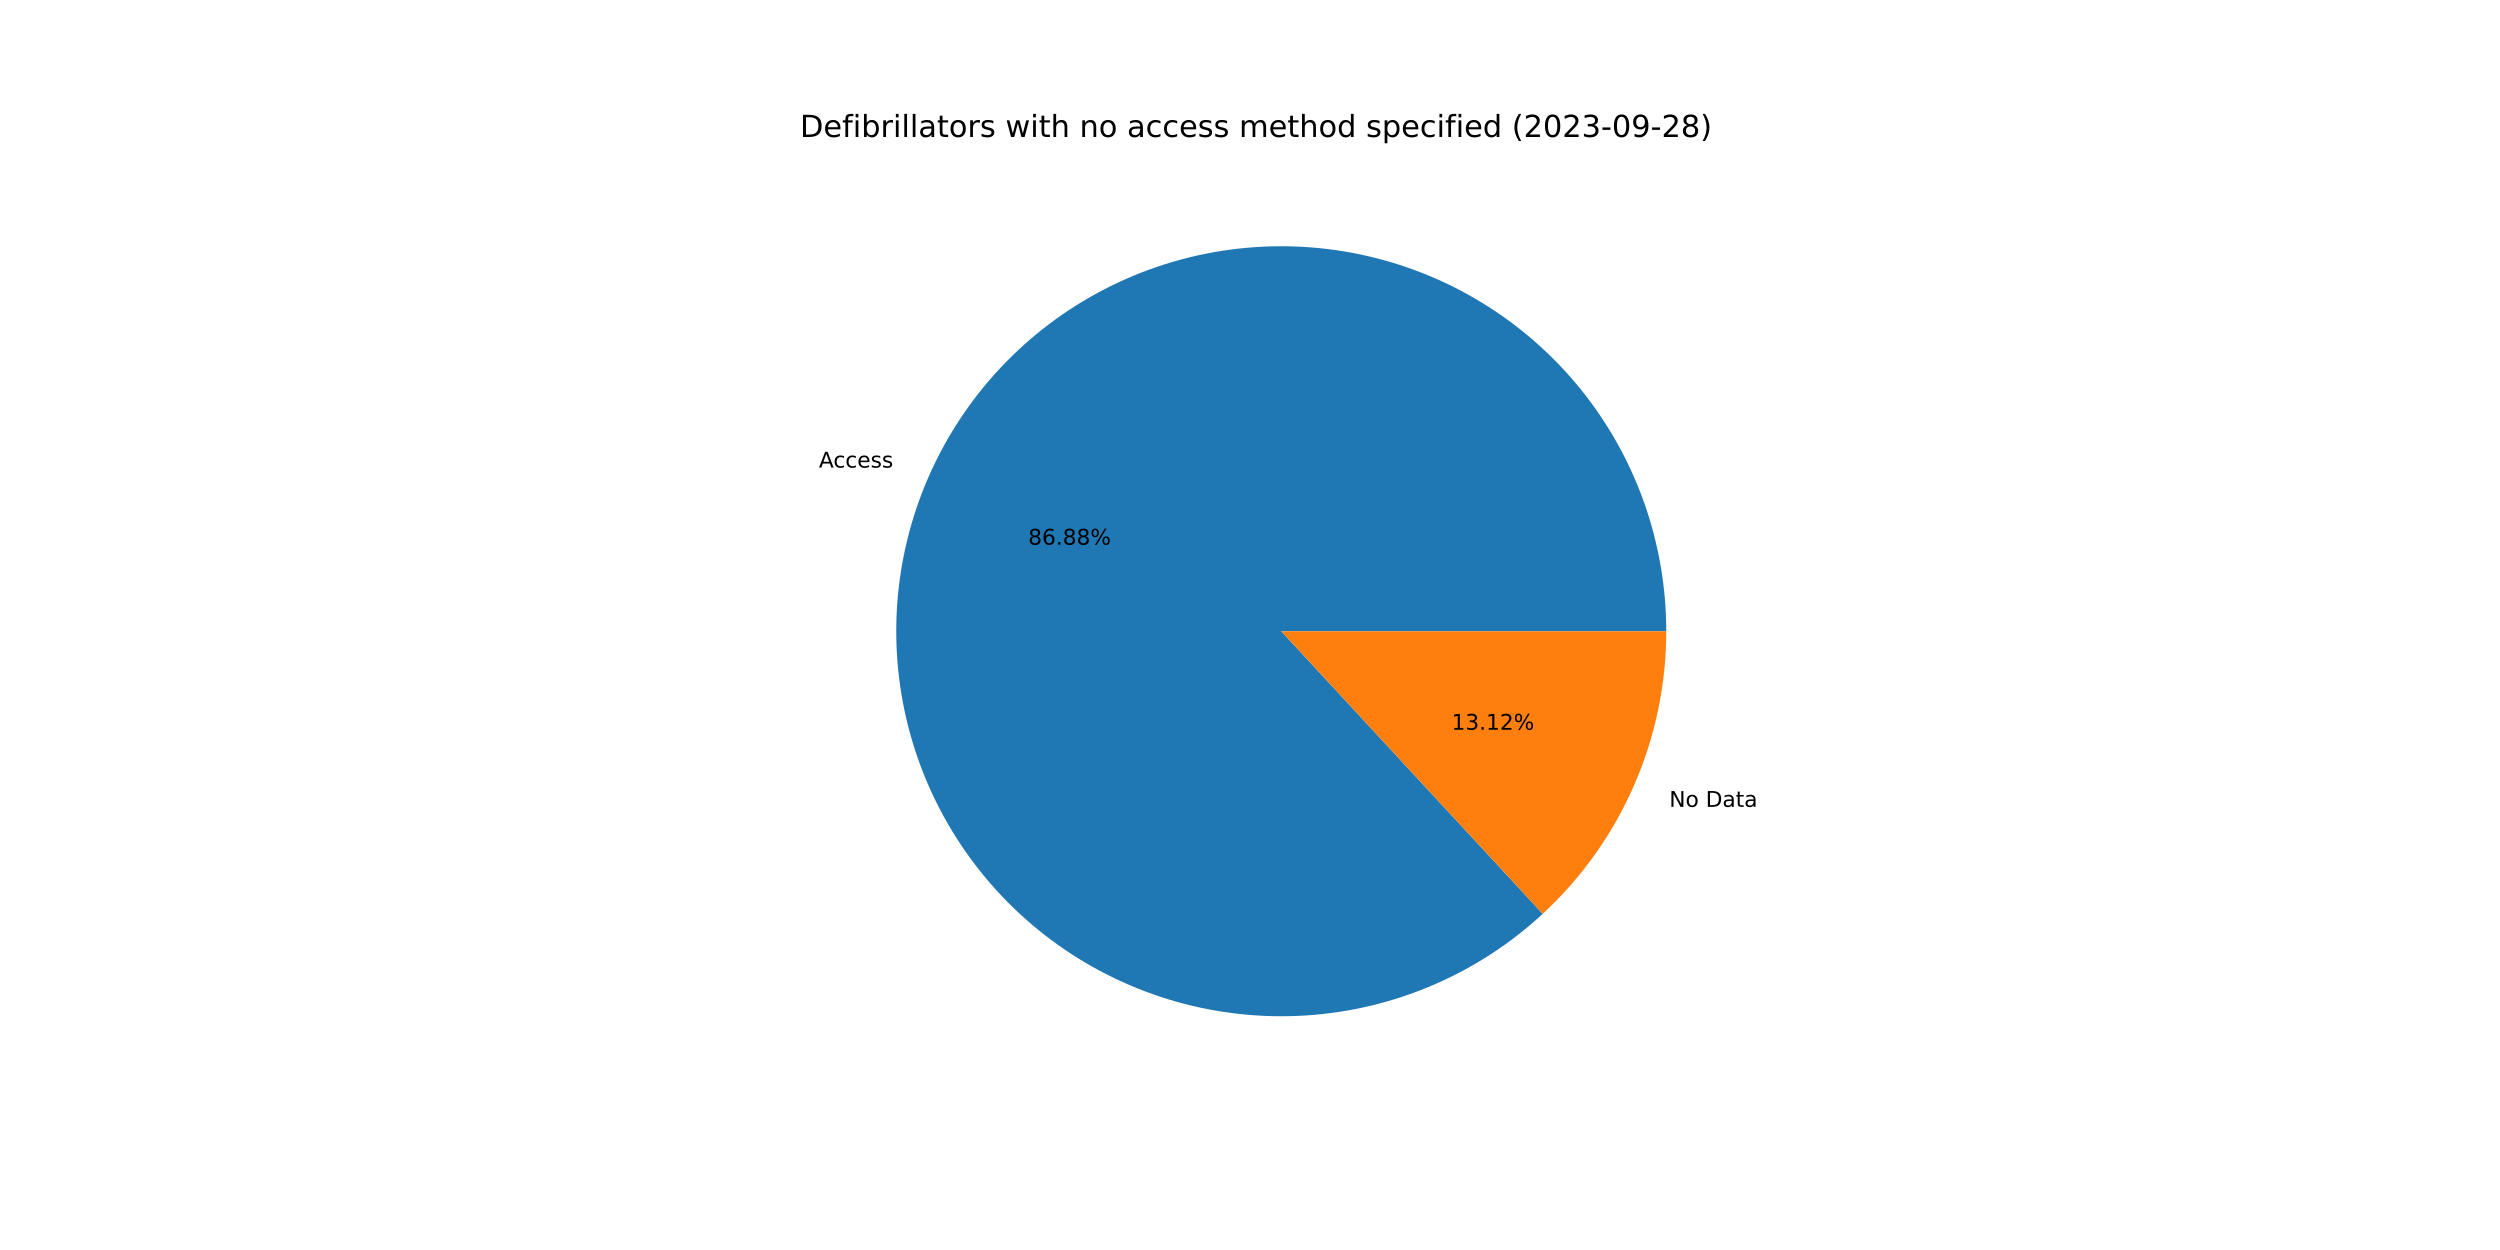
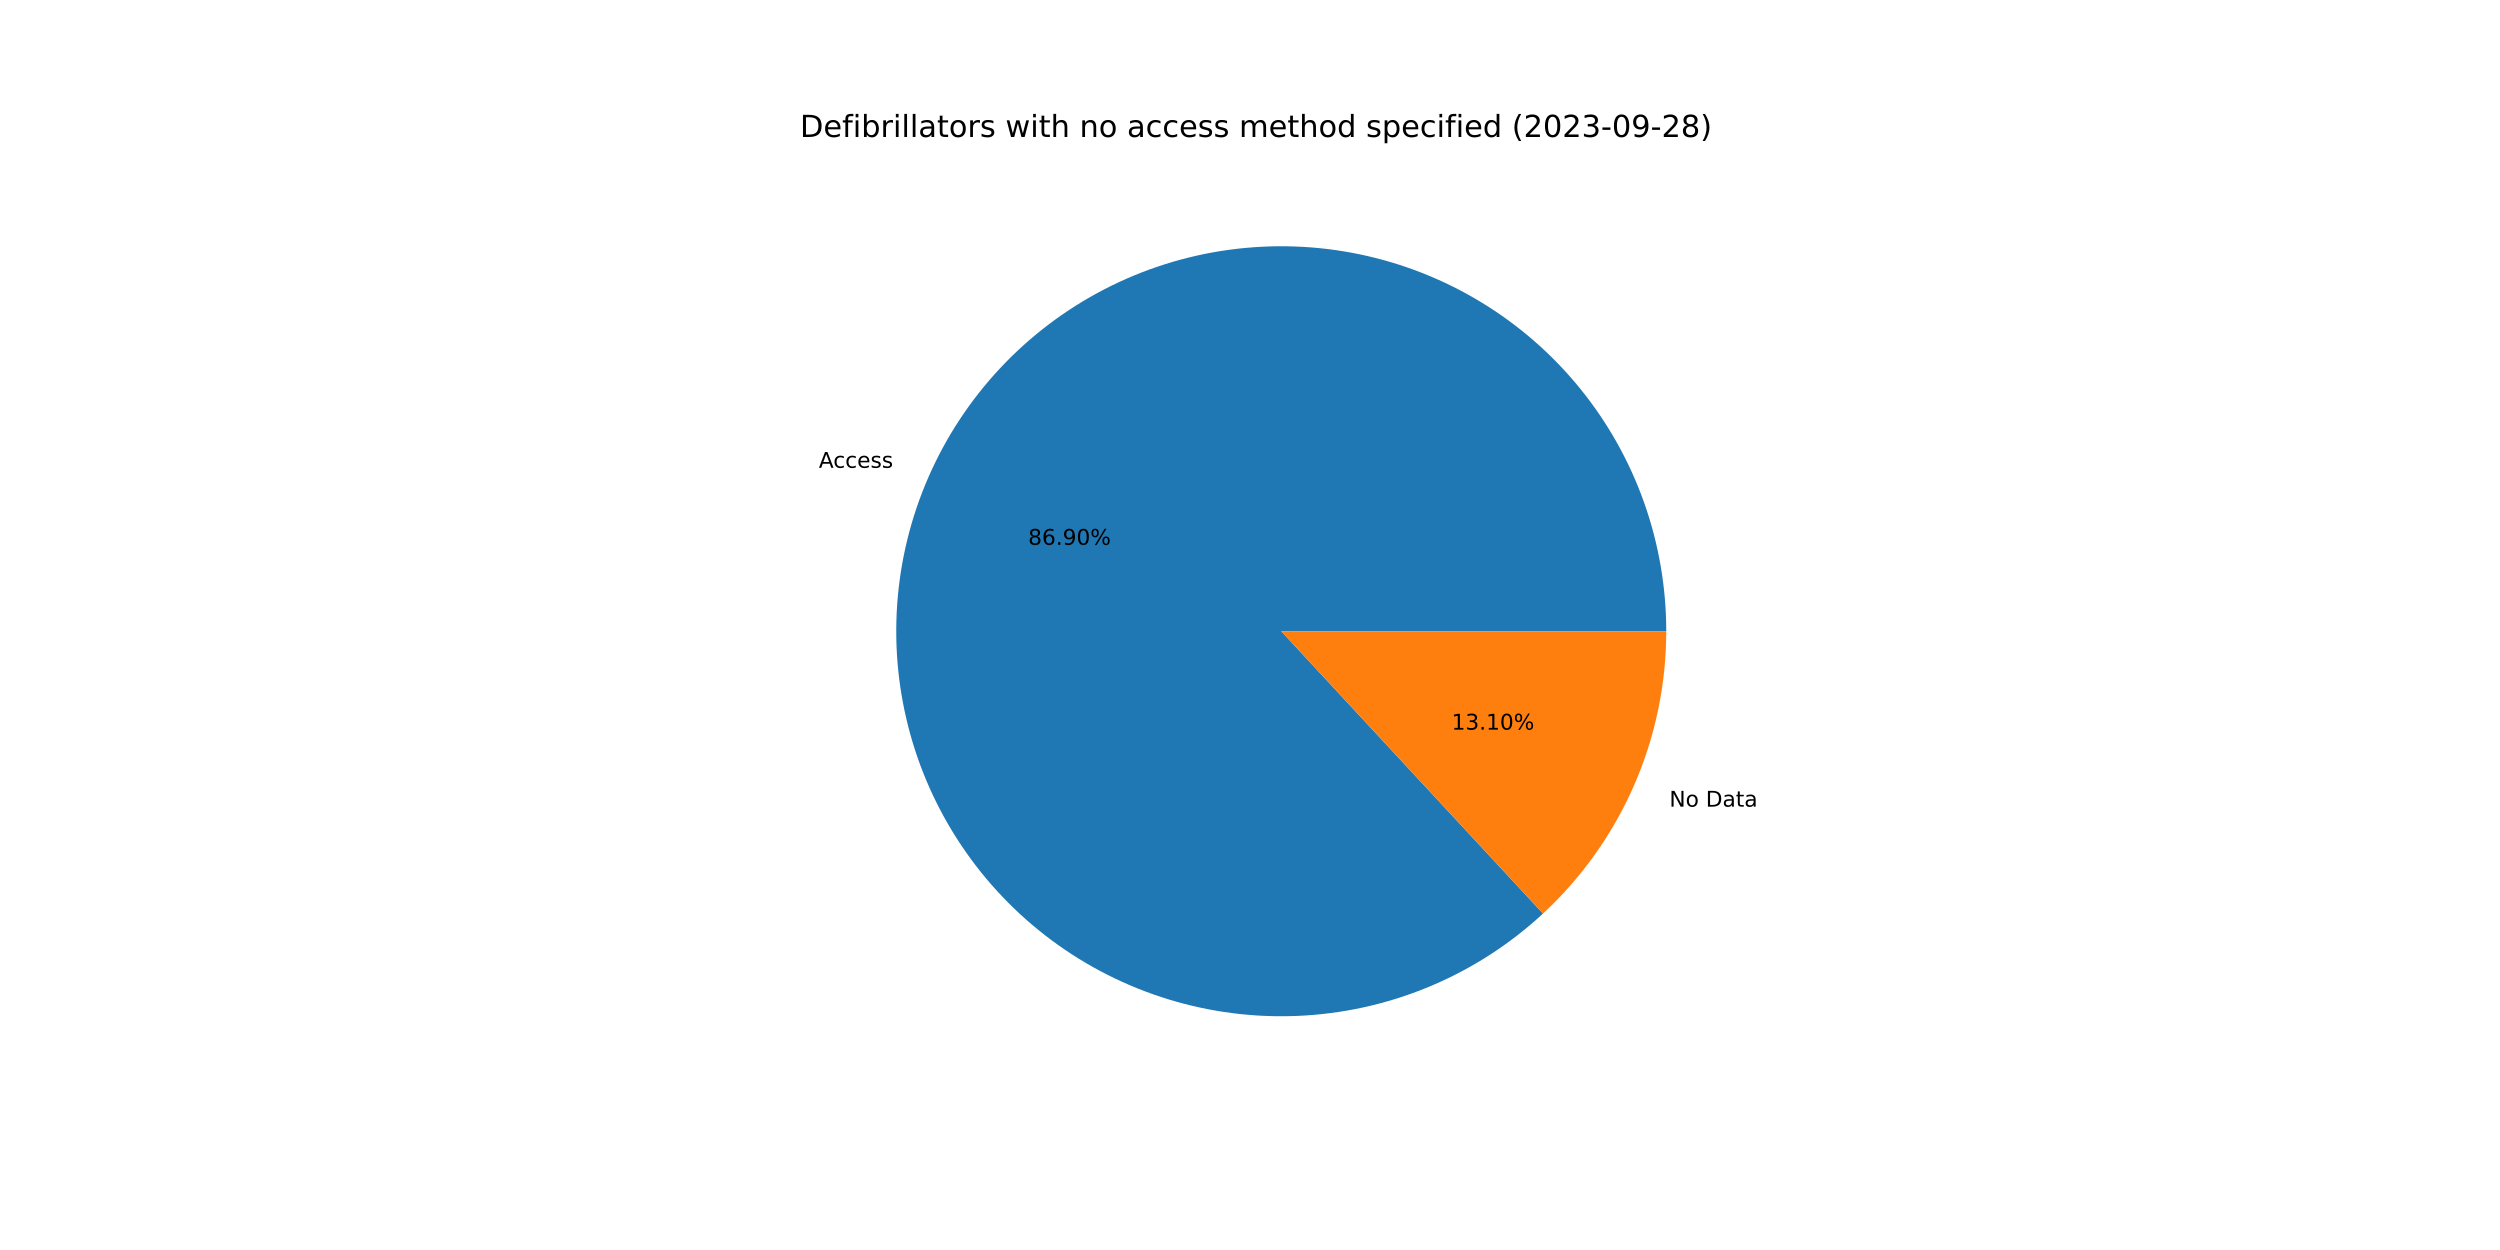
<svg xmlns="http://www.w3.org/2000/svg" xmlns:xlink="http://www.w3.org/1999/xlink" width="1152pt" height="576pt" viewBox="0 0 1152 576" version="1.1">
  <defs>
    <style type="text/css">*{stroke-linejoin: round; stroke-linecap: butt}</style>
  </defs>
  <g id="figure_1">
    <g id="patch_1">
      <path d="M 0 576  L 1152 576  L 1152 0  L 0 0  z " style="fill: #ffffff" />
    </g>
    <g id="axes_1">
      <g id="patch_2">
-         <path d="M 767.808 290.88  C 767.808 270.655 764.349 250.578 757.582 231.518  C 750.815 212.459 740.837 194.697 728.083 179  C 715.328 163.304 699.983 149.904 682.711 139.38  C 665.439 128.856 646.495 121.363 626.697 117.225  C 606.9 113.087 586.54 112.365 566.499 115.089  C 546.458 117.814 527.03 123.946 509.057 133.219  C 491.083 142.493 474.826 154.772 460.991 169.525  C 447.156 184.278 435.946 201.289 427.845 219.821  C 419.744 238.353 414.871 258.134 413.438 278.309  C 412.005 298.483 414.032 318.755 419.432 338.246  C 424.832 357.737 433.525 376.162 445.136 392.722  C 456.746 409.283 471.103 423.737 487.586 435.458  C 504.068 447.179 522.434 455.996 541.889 461.527  C 561.343 467.057 581.601 469.22 601.784 467.922  C 621.967 466.625 641.781 461.885 660.367 453.908  C 678.953 445.932 696.039 434.835 710.884 421.1  L 590.4 290.88  L 767.808 290.88  z " style="fill: #1f77b4" />
+         <path d="M 767.808 290.88  C 767.808 270.651 764.348 250.57 757.578 231.508  C 750.808 212.445 740.827 194.68 728.068 178.982  C 715.309 163.285 699.958 149.884 682.681 139.362  C 665.404 128.839 646.454 121.349 626.652 117.215  C 606.85 113.082 586.486 112.365 566.442 115.097  C 546.398 117.829 526.969 123.969 508.995 133.251  C 491.021 142.534 474.767 154.822 460.936 169.584  C 447.105 184.346 435.901 201.366 427.808 219.906  C 419.715 238.445 414.852 258.233 413.431 278.412  C 412.009 298.591 414.049 318.866 419.463 338.357  C 424.876 357.848 433.584 376.271 445.209 392.826  C 456.833 409.382 471.204 423.828 487.699 435.538  C 504.193 447.249 522.57 456.052 542.033 461.568  C 561.496 467.083 581.759 469.228 601.945 467.912  C 622.132 466.595 641.945 461.836 660.526 453.84  C 679.108 445.844 696.186 434.728 711.02 420.974  L 590.4 290.88  L 767.808 290.88  z " style="fill: #1f77b4" />
      </g>
      <g id="patch_3">
-         <path d="M 710.884 421.1  C 728.835 404.491 743.16 384.348 752.955 361.939  C 762.751 339.53 767.808 315.336 767.808 290.88  L 590.4 290.88  L 710.884 421.1  z " style="fill: #ff7f0e" />
+         <path d="M 711.02 420.974  C 728.931 404.368 743.221 384.24 752.992 361.854  C 762.764 339.469 767.808 315.305 767.808 290.88  L 590.4 290.88  L 711.02 420.974  z " style="fill: #ff7f0e" />
      </g>
      <g id="matplotlib.axis_1" />
      <g id="matplotlib.axis_2" />
      <g id="text_1">
-         <g transform="translate(377.3548 215.4745)scale(0.1 -0.1)">
+         <g transform="translate(377.3141 215.5676)scale(0.1 -0.1)">
          <defs>
            <path id="DejaVuSans-41" d="M 2188 4044  L 1331 1722  L 3047 1722  L 2188 4044  z M 1831 4666  L 2547 4666  L 4325 0  L 3669 0  L 3244 1197  L 1141 1197  L 716 0  L 50 0  L 1831 4666  z " transform="scale(0.015625)" />
            <path id="DejaVuSans-63" d="M 3122 3366  L 3122 2828  Q 2878 2963 2633 3030  Q 2388 3097 2138 3097  Q 1578 3097 1268 2742  Q 959 2388 959 1747  Q 959 1106 1268 751  Q 1578 397 2138 397  Q 2388 397 2633 464  Q 2878 531 3122 666  L 3122 134  Q 2881 22 2623 -34  Q 2366 -91 2075 -91  Q 1284 -91 818 406  Q 353 903 353 1747  Q 353 2603 823 3093  Q 1294 3584 2113 3584  Q 2378 3584 2631 3529  Q 2884 3475 3122 3366  z " transform="scale(0.015625)" />
            <path id="DejaVuSans-65" d="M 3597 1894  L 3597 1613  L 953 1613  Q 991 1019 1311 708  Q 1631 397 2203 397  Q 2534 397 2845 478  Q 3156 559 3463 722  L 3463 178  Q 3153 47 2828 -22  Q 2503 -91 2169 -91  Q 1331 -91 842 396  Q 353 884 353 1716  Q 353 2575 817 3079  Q 1281 3584 2069 3584  Q 2775 3584 3186 3129  Q 3597 2675 3597 1894  z M 3022 2063  Q 3016 2534 2758 2815  Q 2500 3097 2075 3097  Q 1594 3097 1305 2825  Q 1016 2553 972 2059  L 3022 2063  z " transform="scale(0.015625)" />
            <path id="DejaVuSans-73" d="M 2834 3397  L 2834 2853  Q 2591 2978 2328 3040  Q 2066 3103 1784 3103  Q 1356 3103 1142 2972  Q 928 2841 928 2578  Q 928 2378 1081 2264  Q 1234 2150 1697 2047  L 1894 2003  Q 2506 1872 2764 1633  Q 3022 1394 3022 966  Q 3022 478 2636 193  Q 2250 -91 1575 -91  Q 1294 -91 989 -36  Q 684 19 347 128  L 347 722  Q 666 556 975 473  Q 1284 391 1588 391  Q 1994 391 2212 530  Q 2431 669 2431 922  Q 2431 1156 2273 1281  Q 2116 1406 1581 1522  L 1381 1569  Q 847 1681 609 1914  Q 372 2147 372 2553  Q 372 3047 722 3315  Q 1072 3584 1716 3584  Q 2034 3584 2315 3537  Q 2597 3491 2834 3397  z " transform="scale(0.015625)" />
          </defs>
          <use xlink:href="#DejaVuSans-41" />
          <use xlink:href="#DejaVuSans-63" x="66.658" />
          <use xlink:href="#DejaVuSans-63" x="121.639" />
          <use xlink:href="#DejaVuSans-65" x="176.619" />
          <use xlink:href="#DejaVuSans-73" x="238.143" />
          <use xlink:href="#DejaVuSans-73" x="290.242" />
        </g>
      </g>
      <g id="text_2">
-         <g transform="translate(473.802 251.004)scale(0.1 -0.1)">
+         <g transform="translate(473.7798 251.0548)scale(0.1 -0.1)">
          <defs>
            <path id="DejaVuSans-38" d="M 2034 2216  Q 1584 2216 1326 1975  Q 1069 1734 1069 1313  Q 1069 891 1326 650  Q 1584 409 2034 409  Q 2484 409 2743 651  Q 3003 894 3003 1313  Q 3003 1734 2745 1975  Q 2488 2216 2034 2216  z M 1403 2484  Q 997 2584 770 2862  Q 544 3141 544 3541  Q 544 4100 942 4425  Q 1341 4750 2034 4750  Q 2731 4750 3128 4425  Q 3525 4100 3525 3541  Q 3525 3141 3298 2862  Q 3072 2584 2669 2484  Q 3125 2378 3379 2068  Q 3634 1759 3634 1313  Q 3634 634 3220 271  Q 2806 -91 2034 -91  Q 1263 -91 848 271  Q 434 634 434 1313  Q 434 1759 690 2068  Q 947 2378 1403 2484  z M 1172 3481  Q 1172 3119 1398 2916  Q 1625 2713 2034 2713  Q 2441 2713 2670 2916  Q 2900 3119 2900 3481  Q 2900 3844 2670 4047  Q 2441 4250 2034 4250  Q 1625 4250 1398 4047  Q 1172 3844 1172 3481  z " transform="scale(0.015625)" />
            <path id="DejaVuSans-36" d="M 2113 2584  Q 1688 2584 1439 2293  Q 1191 2003 1191 1497  Q 1191 994 1439 701  Q 1688 409 2113 409  Q 2538 409 2786 701  Q 3034 994 3034 1497  Q 3034 2003 2786 2293  Q 2538 2584 2113 2584  z M 3366 4563  L 3366 3988  Q 3128 4100 2886 4159  Q 2644 4219 2406 4219  Q 1781 4219 1451 3797  Q 1122 3375 1075 2522  Q 1259 2794 1537 2939  Q 1816 3084 2150 3084  Q 2853 3084 3261 2657  Q 3669 2231 3669 1497  Q 3669 778 3244 343  Q 2819 -91 2113 -91  Q 1303 -91 875 529  Q 447 1150 447 2328  Q 447 3434 972 4092  Q 1497 4750 2381 4750  Q 2619 4750 2861 4703  Q 3103 4656 3366 4563  z " transform="scale(0.015625)" />
            <path id="DejaVuSans-2e" d="M 684 794  L 1344 794  L 1344 0  L 684 0  L 684 794  z " transform="scale(0.015625)" />
+             <path id="DejaVuSans-39" d="M 703 97  L 703 672  Q 941 559 1184 500  Q 1428 441 1663 441  Q 2288 441 2617 861  Q 2947 1281 2994 2138  Q 2813 1869 2534 1725  Q 2256 1581 1919 1581  Q 1219 1581 811 2004  Q 403 2428 403 3163  Q 403 3881 828 4315  Q 1253 4750 1959 4750  Q 2769 4750 3195 4129  Q 3622 3509 3622 2328  Q 3622 1225 3098 567  Q 2575 -91 1691 -91  Q 1453 -91 1209 -44  Q 966 3 703 97  z M 1959 2075  Q 2384 2075 2632 2365  Q 2881 2656 2881 3163  Q 2881 3666 2632 3958  Q 2384 4250 1959 4250  Q 1534 4250 1286 3958  Q 1038 3666 1038 3163  Q 1038 2656 1286 2365  Q 1534 2075 1959 2075  z " transform="scale(0.015625)" />
+             <path id="DejaVuSans-30" d="M 2034 4250  Q 1547 4250 1301 3770  Q 1056 3291 1056 2328  Q 1056 1369 1301 889  Q 1547 409 2034 409  Q 2525 409 2770 889  Q 3016 1369 3016 2328  Q 3016 3291 2770 3770  Q 2525 4250 2034 4250  z M 2034 4750  Q 2819 4750 3233 4129  Q 3647 3509 3647 2328  Q 3647 1150 3233 529  Q 2819 -91 2034 -91  Q 1250 -91 836 529  Q 422 1150 422 2328  Q 422 3509 836 4129  Q 1250 4750 2034 4750  z " transform="scale(0.015625)" />
            <path id="DejaVuSans-25" d="M 4653 2053  Q 4381 2053 4226 1822  Q 4072 1591 4072 1178  Q 4072 772 4226 539  Q 4381 306 4653 306  Q 4919 306 5073 539  Q 5228 772 5228 1178  Q 5228 1588 5073 1820  Q 4919 2053 4653 2053  z M 4653 2450  Q 5147 2450 5437 2106  Q 5728 1763 5728 1178  Q 5728 594 5436 251  Q 5144 -91 4653 -91  Q 4153 -91 3862 251  Q 3572 594 3572 1178  Q 3572 1766 3864 2108  Q 4156 2450 4653 2450  z M 1428 4353  Q 1159 4353 1004 4120  Q 850 3888 850 3481  Q 850 3069 1003 2837  Q 1156 2606 1428 2606  Q 1700 2606 1854 2837  Q 2009 3069 2009 3481  Q 2009 3884 1853 4118  Q 1697 4353 1428 4353  z M 4250 4750  L 4750 4750  L 1831 -91  L 1331 -91  L 4250 4750  z M 1428 4750  Q 1922 4750 2215 4408  Q 2509 4066 2509 3481  Q 2509 2891 2217 2550  Q 1925 2209 1428 2209  Q 931 2209 642 2551  Q 353 2894 353 3481  Q 353 4063 643 4406  Q 934 4750 1428 4750  z " transform="scale(0.015625)" />
          </defs>
          <use xlink:href="#DejaVuSans-38" />
          <use xlink:href="#DejaVuSans-36" x="63.623" />
          <use xlink:href="#DejaVuSans-2e" x="127.246" />
-           <use xlink:href="#DejaVuSans-38" x="159.033" />
-           <use xlink:href="#DejaVuSans-38" x="222.656" />
+           <use xlink:href="#DejaVuSans-39" x="159.033" />
+           <use xlink:href="#DejaVuSans-30" x="222.656" />
          <use xlink:href="#DejaVuSans-25" x="286.279" />
        </g>
      </g>
      <g id="text_3">
-         <g transform="translate(769.2108 371.8043)scale(0.1 -0.1)">
+         <g transform="translate(769.2515 371.7111)scale(0.1 -0.1)">
          <defs>
            <path id="DejaVuSans-4e" d="M 628 4666  L 1478 4666  L 3547 763  L 3547 4666  L 4159 4666  L 4159 0  L 3309 0  L 1241 3903  L 1241 0  L 628 0  L 628 4666  z " transform="scale(0.015625)" />
            <path id="DejaVuSans-6f" d="M 1959 3097  Q 1497 3097 1228 2736  Q 959 2375 959 1747  Q 959 1119 1226 758  Q 1494 397 1959 397  Q 2419 397 2687 759  Q 2956 1122 2956 1747  Q 2956 2369 2687 2733  Q 2419 3097 1959 3097  z M 1959 3584  Q 2709 3584 3137 3096  Q 3566 2609 3566 1747  Q 3566 888 3137 398  Q 2709 -91 1959 -91  Q 1206 -91 779 398  Q 353 888 353 1747  Q 353 2609 779 3096  Q 1206 3584 1959 3584  z " transform="scale(0.015625)" />
            <path id="DejaVuSans-20" transform="scale(0.015625)" />
            <path id="DejaVuSans-44" d="M 1259 4147  L 1259 519  L 2022 519  Q 2988 519 3436 956  Q 3884 1394 3884 2338  Q 3884 3275 3436 3711  Q 2988 4147 2022 4147  L 1259 4147  z M 628 4666  L 1925 4666  Q 3281 4666 3915 4102  Q 4550 3538 4550 2338  Q 4550 1131 3912 565  Q 3275 0 1925 0  L 628 0  L 628 4666  z " transform="scale(0.015625)" />
            <path id="DejaVuSans-61" d="M 2194 1759  Q 1497 1759 1228 1600  Q 959 1441 959 1056  Q 959 750 1161 570  Q 1363 391 1709 391  Q 2188 391 2477 730  Q 2766 1069 2766 1631  L 2766 1759  L 2194 1759  z M 3341 1997  L 3341 0  L 2766 0  L 2766 531  Q 2569 213 2275 61  Q 1981 -91 1556 -91  Q 1019 -91 701 211  Q 384 513 384 1019  Q 384 1609 779 1909  Q 1175 2209 1959 2209  L 2766 2209  L 2766 2266  Q 2766 2663 2505 2880  Q 2244 3097 1772 3097  Q 1472 3097 1187 3025  Q 903 2953 641 2809  L 641 3341  Q 956 3463 1253 3523  Q 1550 3584 1831 3584  Q 2591 3584 2966 3190  Q 3341 2797 3341 1997  z " transform="scale(0.015625)" />
            <path id="DejaVuSans-74" d="M 1172 4494  L 1172 3500  L 2356 3500  L 2356 3053  L 1172 3053  L 1172 1153  Q 1172 725 1289 603  Q 1406 481 1766 481  L 2356 481  L 2356 0  L 1766 0  Q 1100 0 847 248  Q 594 497 594 1153  L 594 3053  L 172 3053  L 172 3500  L 594 3500  L 594 4494  L 1172 4494  z " transform="scale(0.015625)" />
          </defs>
          <use xlink:href="#DejaVuSans-4e" />
          <use xlink:href="#DejaVuSans-6f" x="74.805" />
          <use xlink:href="#DejaVuSans-20" x="135.986" />
          <use xlink:href="#DejaVuSans-44" x="167.773" />
          <use xlink:href="#DejaVuSans-61" x="244.775" />
          <use xlink:href="#DejaVuSans-74" x="306.055" />
          <use xlink:href="#DejaVuSans-61" x="345.264" />
        </g>
      </g>
      <g id="text_4">
-         <g transform="translate(668.8683 336.2748)scale(0.1 -0.1)">
+         <g transform="translate(668.8905 336.224)scale(0.1 -0.1)">
          <defs>
            <path id="DejaVuSans-31" d="M 794 531  L 1825 531  L 1825 4091  L 703 3866  L 703 4441  L 1819 4666  L 2450 4666  L 2450 531  L 3481 531  L 3481 0  L 794 0  L 794 531  z " transform="scale(0.015625)" />
            <path id="DejaVuSans-33" d="M 2597 2516  Q 3050 2419 3304 2112  Q 3559 1806 3559 1356  Q 3559 666 3084 287  Q 2609 -91 1734 -91  Q 1441 -91 1130 -33  Q 819 25 488 141  L 488 750  Q 750 597 1062 519  Q 1375 441 1716 441  Q 2309 441 2620 675  Q 2931 909 2931 1356  Q 2931 1769 2642 2001  Q 2353 2234 1838 2234  L 1294 2234  L 1294 2753  L 1863 2753  Q 2328 2753 2575 2939  Q 2822 3125 2822 3475  Q 2822 3834 2567 4026  Q 2313 4219 1838 4219  Q 1578 4219 1281 4162  Q 984 4106 628 3988  L 628 4550  Q 988 4650 1302 4700  Q 1616 4750 1894 4750  Q 2613 4750 3031 4423  Q 3450 4097 3450 3541  Q 3450 3153 3228 2886  Q 3006 2619 2597 2516  z " transform="scale(0.015625)" />
-             <path id="DejaVuSans-32" d="M 1228 531  L 3431 531  L 3431 0  L 469 0  L 469 531  Q 828 903 1448 1529  Q 2069 2156 2228 2338  Q 2531 2678 2651 2914  Q 2772 3150 2772 3378  Q 2772 3750 2511 3984  Q 2250 4219 1831 4219  Q 1534 4219 1204 4116  Q 875 4013 500 3803  L 500 4441  Q 881 4594 1212 4672  Q 1544 4750 1819 4750  Q 2544 4750 2975 4387  Q 3406 4025 3406 3419  Q 3406 3131 3298 2873  Q 3191 2616 2906 2266  Q 2828 2175 2409 1742  Q 1991 1309 1228 531  z " transform="scale(0.015625)" />
          </defs>
          <use xlink:href="#DejaVuSans-31" />
          <use xlink:href="#DejaVuSans-33" x="63.623" />
          <use xlink:href="#DejaVuSans-2e" x="127.246" />
          <use xlink:href="#DejaVuSans-31" x="159.033" />
-           <use xlink:href="#DejaVuSans-32" x="222.656" />
+           <use xlink:href="#DejaVuSans-30" x="222.656" />
          <use xlink:href="#DejaVuSans-25" x="286.279" />
        </g>
      </g>
      <g id="text_5">
        <g transform="translate(368.64 63.12)scale(0.14 -0.14)">
          <defs>
            <path id="DejaVuSans-66" d="M 2375 4863  L 2375 4384  L 1825 4384  Q 1516 4384 1395 4259  Q 1275 4134 1275 3809  L 1275 3500  L 2222 3500  L 2222 3053  L 1275 3053  L 1275 0  L 697 0  L 697 3053  L 147 3053  L 147 3500  L 697 3500  L 697 3744  Q 697 4328 969 4595  Q 1241 4863 1831 4863  L 2375 4863  z " transform="scale(0.015625)" />
            <path id="DejaVuSans-69" d="M 603 3500  L 1178 3500  L 1178 0  L 603 0  L 603 3500  z M 603 4863  L 1178 4863  L 1178 4134  L 603 4134  L 603 4863  z " transform="scale(0.015625)" />
            <path id="DejaVuSans-62" d="M 3116 1747  Q 3116 2381 2855 2742  Q 2594 3103 2138 3103  Q 1681 3103 1420 2742  Q 1159 2381 1159 1747  Q 1159 1113 1420 752  Q 1681 391 2138 391  Q 2594 391 2855 752  Q 3116 1113 3116 1747  z M 1159 2969  Q 1341 3281 1617 3432  Q 1894 3584 2278 3584  Q 2916 3584 3314 3078  Q 3713 2572 3713 1747  Q 3713 922 3314 415  Q 2916 -91 2278 -91  Q 1894 -91 1617 61  Q 1341 213 1159 525  L 1159 0  L 581 0  L 581 4863  L 1159 4863  L 1159 2969  z " transform="scale(0.015625)" />
            <path id="DejaVuSans-72" d="M 2631 2963  Q 2534 3019 2420 3045  Q 2306 3072 2169 3072  Q 1681 3072 1420 2755  Q 1159 2438 1159 1844  L 1159 0  L 581 0  L 581 3500  L 1159 3500  L 1159 2956  Q 1341 3275 1631 3429  Q 1922 3584 2338 3584  Q 2397 3584 2469 3576  Q 2541 3569 2628 3553  L 2631 2963  z " transform="scale(0.015625)" />
            <path id="DejaVuSans-6c" d="M 603 4863  L 1178 4863  L 1178 0  L 603 0  L 603 4863  z " transform="scale(0.015625)" />
            <path id="DejaVuSans-77" d="M 269 3500  L 844 3500  L 1563 769  L 2278 3500  L 2956 3500  L 3675 769  L 4391 3500  L 4966 3500  L 4050 0  L 3372 0  L 2619 2869  L 1863 0  L 1184 0  L 269 3500  z " transform="scale(0.015625)" />
            <path id="DejaVuSans-68" d="M 3513 2113  L 3513 0  L 2938 0  L 2938 2094  Q 2938 2591 2744 2837  Q 2550 3084 2163 3084  Q 1697 3084 1428 2787  Q 1159 2491 1159 1978  L 1159 0  L 581 0  L 581 4863  L 1159 4863  L 1159 2956  Q 1366 3272 1645 3428  Q 1925 3584 2291 3584  Q 2894 3584 3203 3211  Q 3513 2838 3513 2113  z " transform="scale(0.015625)" />
            <path id="DejaVuSans-6e" d="M 3513 2113  L 3513 0  L 2938 0  L 2938 2094  Q 2938 2591 2744 2837  Q 2550 3084 2163 3084  Q 1697 3084 1428 2787  Q 1159 2491 1159 1978  L 1159 0  L 581 0  L 581 3500  L 1159 3500  L 1159 2956  Q 1366 3272 1645 3428  Q 1925 3584 2291 3584  Q 2894 3584 3203 3211  Q 3513 2838 3513 2113  z " transform="scale(0.015625)" />
            <path id="DejaVuSans-6d" d="M 3328 2828  Q 3544 3216 3844 3400  Q 4144 3584 4550 3584  Q 5097 3584 5394 3201  Q 5691 2819 5691 2113  L 5691 0  L 5113 0  L 5113 2094  Q 5113 2597 4934 2840  Q 4756 3084 4391 3084  Q 3944 3084 3684 2787  Q 3425 2491 3425 1978  L 3425 0  L 2847 0  L 2847 2094  Q 2847 2600 2669 2842  Q 2491 3084 2119 3084  Q 1678 3084 1418 2786  Q 1159 2488 1159 1978  L 1159 0  L 581 0  L 581 3500  L 1159 3500  L 1159 2956  Q 1356 3278 1631 3431  Q 1906 3584 2284 3584  Q 2666 3584 2933 3390  Q 3200 3197 3328 2828  z " transform="scale(0.015625)" />
            <path id="DejaVuSans-64" d="M 2906 2969  L 2906 4863  L 3481 4863  L 3481 0  L 2906 0  L 2906 525  Q 2725 213 2448 61  Q 2172 -91 1784 -91  Q 1150 -91 751 415  Q 353 922 353 1747  Q 353 2572 751 3078  Q 1150 3584 1784 3584  Q 2172 3584 2448 3432  Q 2725 3281 2906 2969  z M 947 1747  Q 947 1113 1208 752  Q 1469 391 1925 391  Q 2381 391 2643 752  Q 2906 1113 2906 1747  Q 2906 2381 2643 2742  Q 2381 3103 1925 3103  Q 1469 3103 1208 2742  Q 947 2381 947 1747  z " transform="scale(0.015625)" />
            <path id="DejaVuSans-70" d="M 1159 525  L 1159 -1331  L 581 -1331  L 581 3500  L 1159 3500  L 1159 2969  Q 1341 3281 1617 3432  Q 1894 3584 2278 3584  Q 2916 3584 3314 3078  Q 3713 2572 3713 1747  Q 3713 922 3314 415  Q 2916 -91 2278 -91  Q 1894 -91 1617 61  Q 1341 213 1159 525  z M 3116 1747  Q 3116 2381 2855 2742  Q 2594 3103 2138 3103  Q 1681 3103 1420 2742  Q 1159 2381 1159 1747  Q 1159 1113 1420 752  Q 1681 391 2138 391  Q 2594 391 2855 752  Q 3116 1113 3116 1747  z " transform="scale(0.015625)" />
            <path id="DejaVuSans-28" d="M 1984 4856  Q 1566 4138 1362 3434  Q 1159 2731 1159 2009  Q 1159 1288 1364 580  Q 1569 -128 1984 -844  L 1484 -844  Q 1016 -109 783 600  Q 550 1309 550 2009  Q 550 2706 781 3412  Q 1013 4119 1484 4856  L 1984 4856  z " transform="scale(0.015625)" />
-             <path id="DejaVuSans-30" d="M 2034 4250  Q 1547 4250 1301 3770  Q 1056 3291 1056 2328  Q 1056 1369 1301 889  Q 1547 409 2034 409  Q 2525 409 2770 889  Q 3016 1369 3016 2328  Q 3016 3291 2770 3770  Q 2525 4250 2034 4250  z M 2034 4750  Q 2819 4750 3233 4129  Q 3647 3509 3647 2328  Q 3647 1150 3233 529  Q 2819 -91 2034 -91  Q 1250 -91 836 529  Q 422 1150 422 2328  Q 422 3509 836 4129  Q 1250 4750 2034 4750  z " transform="scale(0.015625)" />
+             <path id="DejaVuSans-32" d="M 1228 531  L 3431 531  L 3431 0  L 469 0  L 469 531  Q 828 903 1448 1529  Q 2069 2156 2228 2338  Q 2531 2678 2651 2914  Q 2772 3150 2772 3378  Q 2772 3750 2511 3984  Q 2250 4219 1831 4219  Q 1534 4219 1204 4116  Q 875 4013 500 3803  L 500 4441  Q 881 4594 1212 4672  Q 1544 4750 1819 4750  Q 2544 4750 2975 4387  Q 3406 4025 3406 3419  Q 3406 3131 3298 2873  Q 3191 2616 2906 2266  Q 2828 2175 2409 1742  Q 1991 1309 1228 531  z " transform="scale(0.015625)" />
            <path id="DejaVuSans-2d" d="M 313 2009  L 1997 2009  L 1997 1497  L 313 1497  L 313 2009  z " transform="scale(0.015625)" />
-             <path id="DejaVuSans-39" d="M 703 97  L 703 672  Q 941 559 1184 500  Q 1428 441 1663 441  Q 2288 441 2617 861  Q 2947 1281 2994 2138  Q 2813 1869 2534 1725  Q 2256 1581 1919 1581  Q 1219 1581 811 2004  Q 403 2428 403 3163  Q 403 3881 828 4315  Q 1253 4750 1959 4750  Q 2769 4750 3195 4129  Q 3622 3509 3622 2328  Q 3622 1225 3098 567  Q 2575 -91 1691 -91  Q 1453 -91 1209 -44  Q 966 3 703 97  z M 1959 2075  Q 2384 2075 2632 2365  Q 2881 2656 2881 3163  Q 2881 3666 2632 3958  Q 2384 4250 1959 4250  Q 1534 4250 1286 3958  Q 1038 3666 1038 3163  Q 1038 2656 1286 2365  Q 1534 2075 1959 2075  z " transform="scale(0.015625)" />
            <path id="DejaVuSans-29" d="M 513 4856  L 1013 4856  Q 1481 4119 1714 3412  Q 1947 2706 1947 2009  Q 1947 1309 1714 600  Q 1481 -109 1013 -844  L 513 -844  Q 928 -128 1133 580  Q 1338 1288 1338 2009  Q 1338 2731 1133 3434  Q 928 4138 513 4856  z " transform="scale(0.015625)" />
          </defs>
          <use xlink:href="#DejaVuSans-44" />
          <use xlink:href="#DejaVuSans-65" x="77.002" />
          <use xlink:href="#DejaVuSans-66" x="138.525" />
          <use xlink:href="#DejaVuSans-69" x="173.73" />
          <use xlink:href="#DejaVuSans-62" x="201.514" />
          <use xlink:href="#DejaVuSans-72" x="264.99" />
          <use xlink:href="#DejaVuSans-69" x="306.104" />
          <use xlink:href="#DejaVuSans-6c" x="333.887" />
          <use xlink:href="#DejaVuSans-6c" x="361.67" />
          <use xlink:href="#DejaVuSans-61" x="389.453" />
          <use xlink:href="#DejaVuSans-74" x="450.732" />
          <use xlink:href="#DejaVuSans-6f" x="489.941" />
          <use xlink:href="#DejaVuSans-72" x="551.123" />
          <use xlink:href="#DejaVuSans-73" x="592.236" />
          <use xlink:href="#DejaVuSans-20" x="644.336" />
          <use xlink:href="#DejaVuSans-77" x="676.123" />
          <use xlink:href="#DejaVuSans-69" x="757.91" />
          <use xlink:href="#DejaVuSans-74" x="785.693" />
          <use xlink:href="#DejaVuSans-68" x="824.902" />
          <use xlink:href="#DejaVuSans-20" x="888.281" />
          <use xlink:href="#DejaVuSans-6e" x="920.068" />
          <use xlink:href="#DejaVuSans-6f" x="983.447" />
          <use xlink:href="#DejaVuSans-20" x="1044.629" />
          <use xlink:href="#DejaVuSans-61" x="1076.416" />
          <use xlink:href="#DejaVuSans-63" x="1137.695" />
          <use xlink:href="#DejaVuSans-63" x="1192.676" />
          <use xlink:href="#DejaVuSans-65" x="1247.656" />
          <use xlink:href="#DejaVuSans-73" x="1309.18" />
          <use xlink:href="#DejaVuSans-73" x="1361.279" />
          <use xlink:href="#DejaVuSans-20" x="1413.379" />
          <use xlink:href="#DejaVuSans-6d" x="1445.166" />
          <use xlink:href="#DejaVuSans-65" x="1542.578" />
          <use xlink:href="#DejaVuSans-74" x="1604.102" />
          <use xlink:href="#DejaVuSans-68" x="1643.311" />
          <use xlink:href="#DejaVuSans-6f" x="1706.689" />
          <use xlink:href="#DejaVuSans-64" x="1767.871" />
          <use xlink:href="#DejaVuSans-20" x="1831.348" />
          <use xlink:href="#DejaVuSans-73" x="1863.135" />
          <use xlink:href="#DejaVuSans-70" x="1915.234" />
          <use xlink:href="#DejaVuSans-65" x="1978.711" />
          <use xlink:href="#DejaVuSans-63" x="2040.234" />
          <use xlink:href="#DejaVuSans-69" x="2095.215" />
          <use xlink:href="#DejaVuSans-66" x="2122.998" />
          <use xlink:href="#DejaVuSans-69" x="2158.203" />
          <use xlink:href="#DejaVuSans-65" x="2185.986" />
          <use xlink:href="#DejaVuSans-64" x="2247.51" />
          <use xlink:href="#DejaVuSans-20" x="2310.986" />
          <use xlink:href="#DejaVuSans-28" x="2342.773" />
          <use xlink:href="#DejaVuSans-32" x="2381.787" />
          <use xlink:href="#DejaVuSans-30" x="2445.41" />
          <use xlink:href="#DejaVuSans-32" x="2509.033" />
          <use xlink:href="#DejaVuSans-33" x="2572.656" />
          <use xlink:href="#DejaVuSans-2d" x="2636.279" />
          <use xlink:href="#DejaVuSans-30" x="2672.363" />
          <use xlink:href="#DejaVuSans-39" x="2735.986" />
          <use xlink:href="#DejaVuSans-2d" x="2799.609" />
          <use xlink:href="#DejaVuSans-32" x="2835.693" />
          <use xlink:href="#DejaVuSans-38" x="2899.316" />
          <use xlink:href="#DejaVuSans-29" x="2962.939" />
        </g>
      </g>
    </g>
  </g>
</svg>
